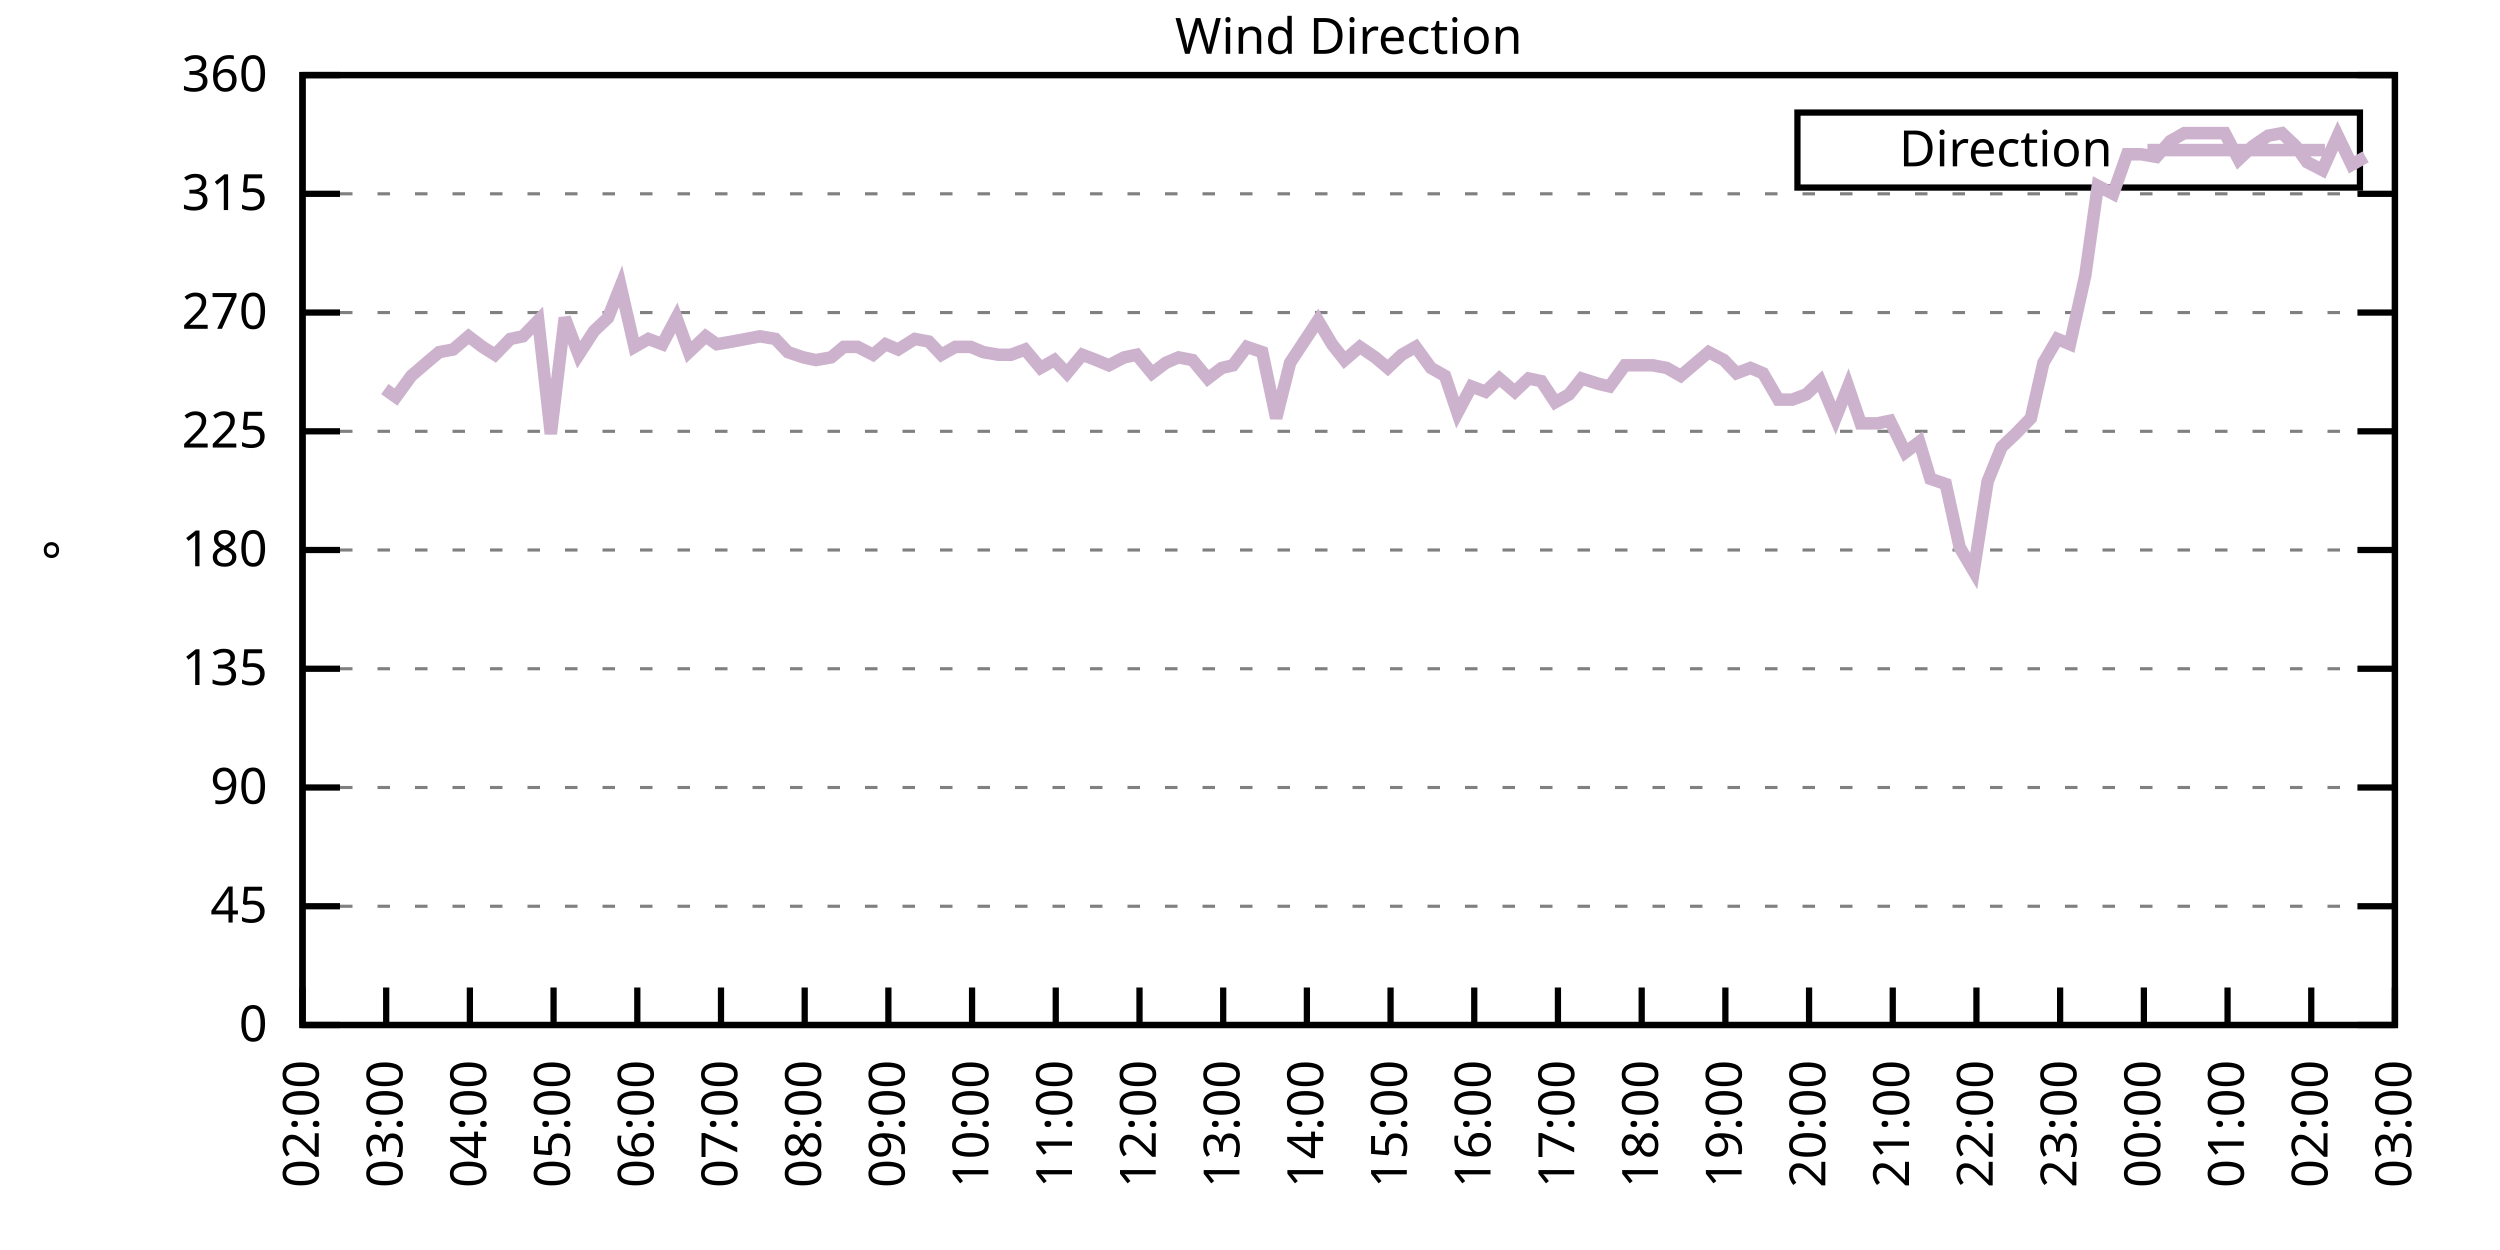
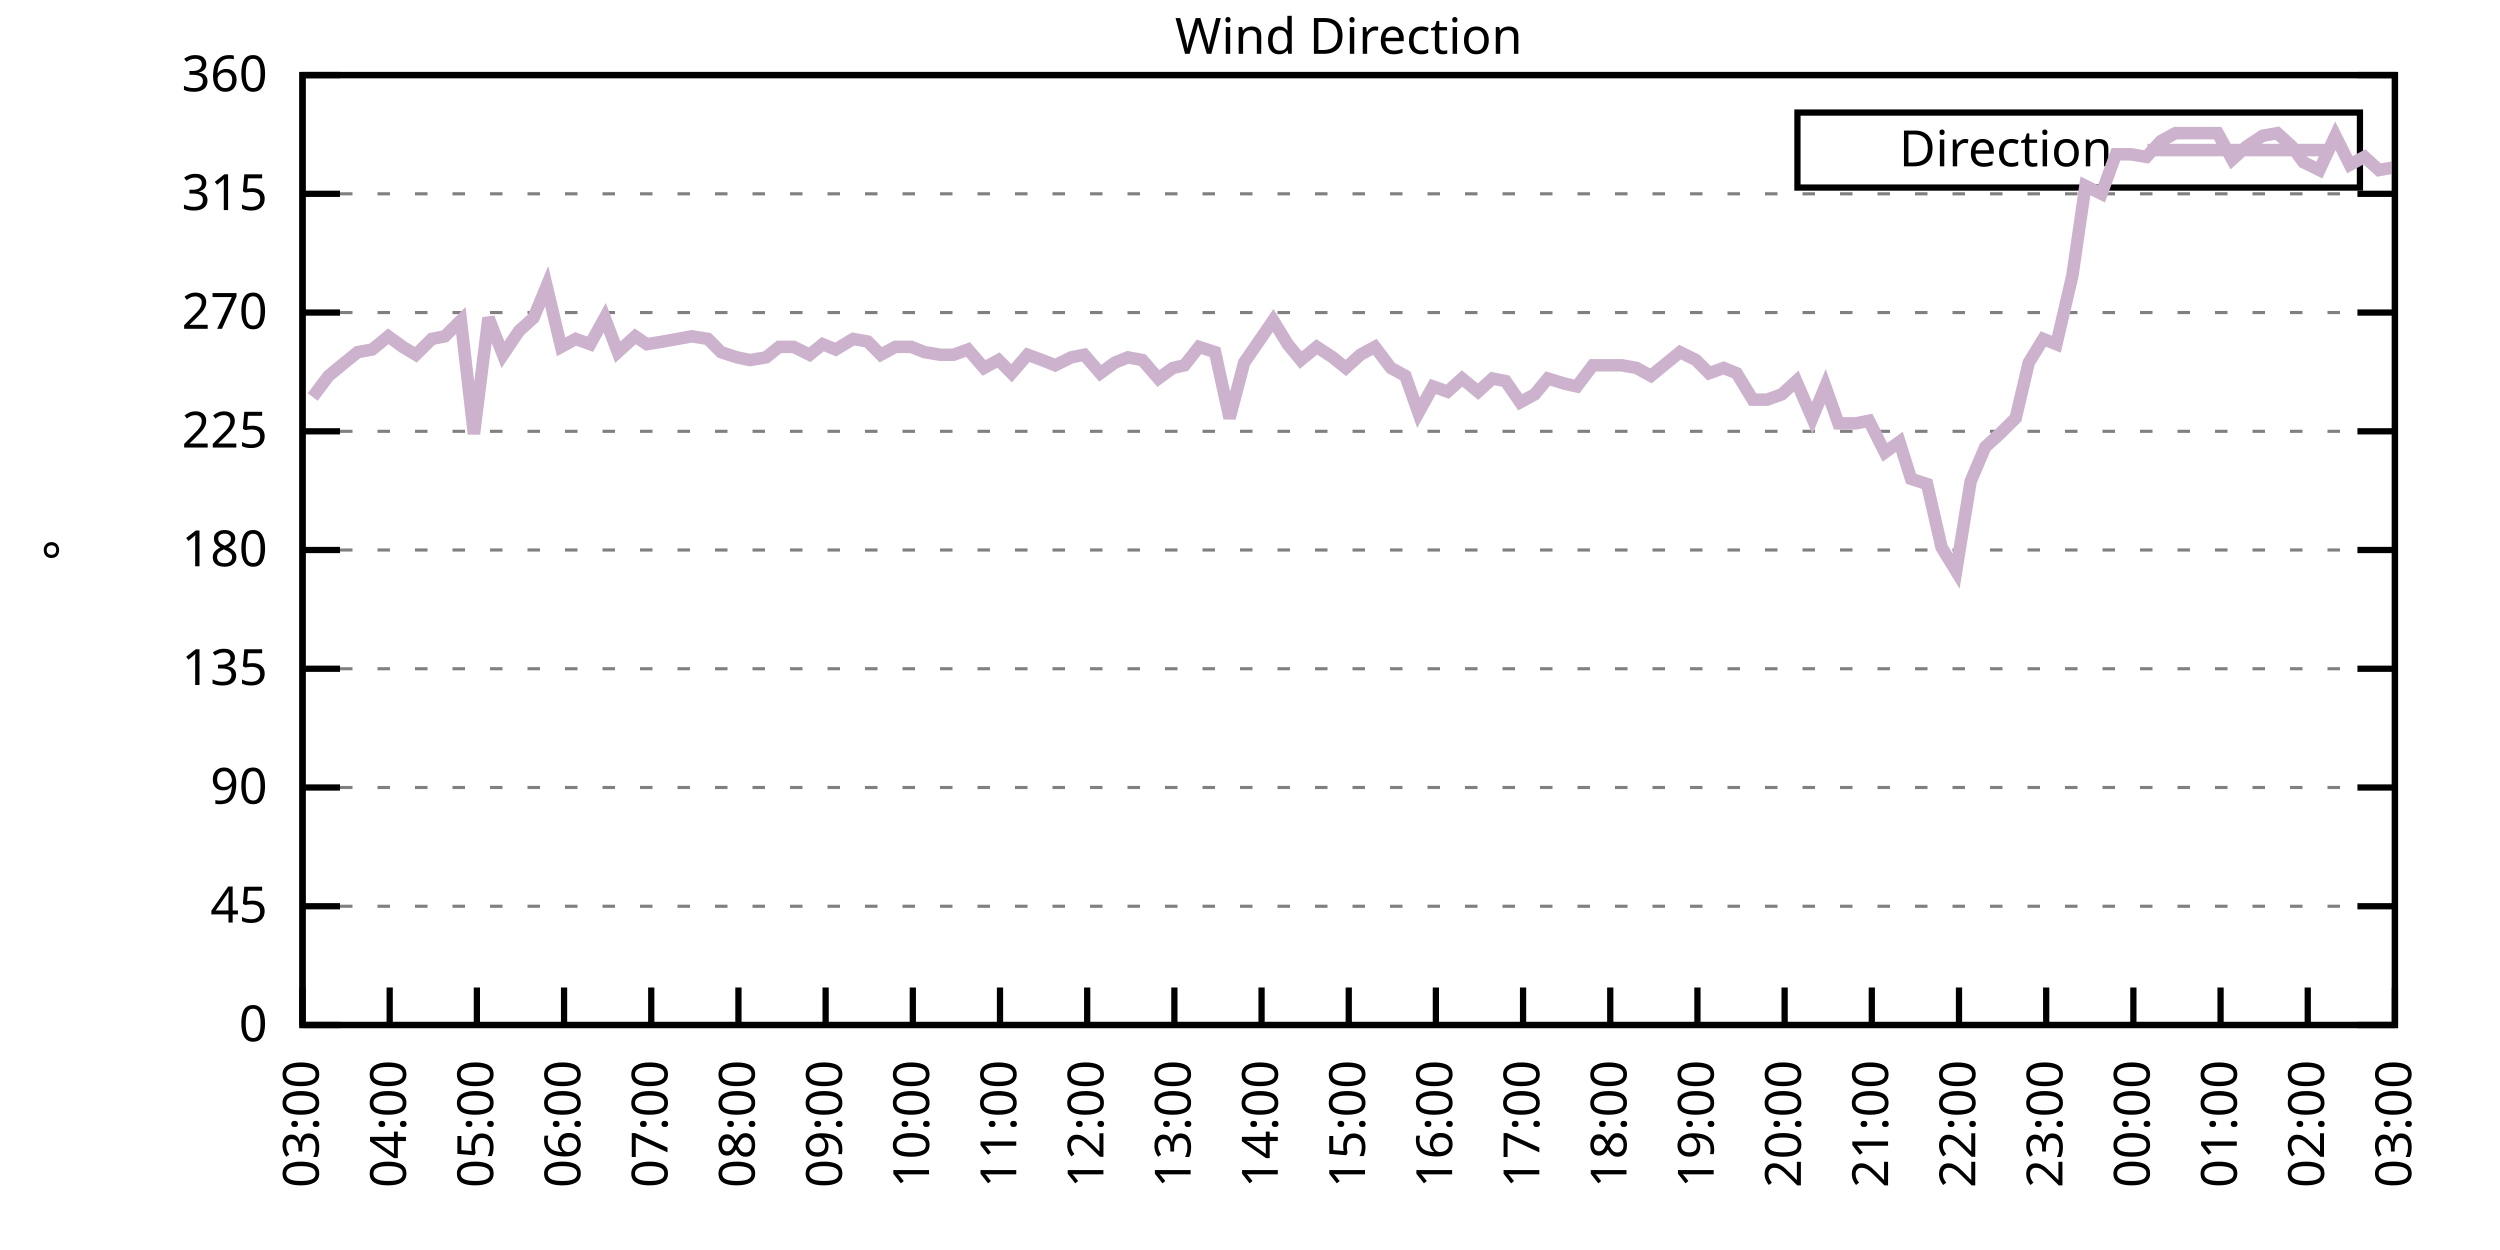
<svg xmlns="http://www.w3.org/2000/svg" xmlns:xlink="http://www.w3.org/1999/xlink" width="400" height="200" viewBox="0 0 400 200">
  <g id="gnuplot_canvas">
    <rect x="0" y="0" width="400" height="200" fill="none" />
    <defs>
      <circle id="gpDot" r="0.5" stroke-width="0.5" stroke="currentColor" />
      <path id="gpPt0" stroke-width="0.333" stroke="currentColor" d="M-1,0 h2 M0,-1 v2" />
      <path id="gpPt1" stroke-width="0.333" stroke="currentColor" d="M-1,-1 L1,1 M1,-1 L-1,1" />
      <path id="gpPt2" stroke-width="0.333" stroke="currentColor" d="M-1,0 L1,0 M0,-1 L0,1 M-1,-1 L1,1 M-1,1 L1,-1" />
      <rect id="gpPt3" stroke-width="0.333" stroke="currentColor" x="-1" y="-1" width="2" height="2" />
      <rect id="gpPt4" stroke-width="0.333" stroke="currentColor" fill="currentColor" x="-1" y="-1" width="2" height="2" />
      <circle id="gpPt5" stroke-width="0.333" stroke="currentColor" cx="0" cy="0" r="1" />
      <use xlink:href="#gpPt5" id="gpPt6" fill="currentColor" stroke="none" />
      <path id="gpPt7" stroke-width="0.333" stroke="currentColor" d="M0,-1.33 L-1.33,0.67 L1.33,0.67 z" />
      <use xlink:href="#gpPt7" id="gpPt8" fill="currentColor" stroke="none" />
      <use xlink:href="#gpPt7" id="gpPt9" stroke="currentColor" transform="rotate(180)" />
      <use xlink:href="#gpPt9" id="gpPt10" fill="currentColor" stroke="none" />
      <use xlink:href="#gpPt3" id="gpPt11" stroke="currentColor" transform="rotate(45)" />
      <use xlink:href="#gpPt11" id="gpPt12" fill="currentColor" stroke="none" />
      <path id="gpPt13" stroke-width="0.333" stroke="currentColor" d="M0,1.330 L1.265,0.411 L0.782,-1.067 L-0.782,-1.076 L-1.265,0.411 z" />
      <use xlink:href="#gpPt13" id="gpPt14" fill="currentColor" stroke="none" />
      <filter id="textbox" filterUnits="objectBoundingBox" x="0" y="0" height="1" width="1">
        <feFlood flood-color="white" flood-opacity="1" result="bgnd" />
        <feComposite in="SourceGraphic" in2="bgnd" operator="atop" />
      </filter>
      <filter id="greybox" filterUnits="objectBoundingBox" x="0" y="0" height="1" width="1">
        <feFlood flood-color="lightgrey" flood-opacity="1" result="grey" />
        <feComposite in="SourceGraphic" in2="grey" operator="atop" />
      </filter>
    </defs>
    <g fill="none" color="white" stroke="currentColor" stroke-width="1.00" stroke-linecap="butt" stroke-linejoin="miter">
</g>
    <g fill="none" color="black" stroke="currentColor" stroke-width="1.00" stroke-linecap="butt" stroke-linejoin="miter">
      <g stroke="none" shape-rendering="crispEdges">
        <polygon fill="rgb(255, 255, 255)" points="48.40,164.00 383.18,164.00 383.18,12.02 48.40,12.02 " />
      </g>
    </g>
    <g fill="none" color="black" stroke="currentColor" stroke-width="1.00" stroke-linecap="butt" stroke-linejoin="miter">
</g>
    <g fill="none" color="black" stroke="black" stroke-width="0.50" stroke-linecap="butt" stroke-linejoin="miter">
</g>
    <g fill="none" color="gray" stroke="currentColor" stroke-width="0.50" stroke-linecap="butt" stroke-linejoin="miter">
      <path stroke="gray" stroke-dasharray="2,4" class="gridline" d="M48.40,164.00 L383.19,164.00  " />
    </g>
    <g fill="none" color="gray" stroke="gray" stroke-width="1.00" stroke-linecap="butt" stroke-linejoin="miter">
</g>
    <g fill="none" color="black" stroke="currentColor" stroke-width="1.00" stroke-linecap="butt" stroke-linejoin="miter">
      <path stroke="black" d="M48.40,164.00 L54.40,164.00 M383.19,164.00 L377.19,164.00  " />
      <g transform="translate(42.80,166.60)" stroke="none" fill="black" font-family="Sans" font-size="8.00" text-anchor="end">
        <text>
          <tspan font-family="Sans"> 0</tspan>
        </text>
      </g>
    </g>
    <g fill="none" color="black" stroke="currentColor" stroke-width="1.00" stroke-linecap="butt" stroke-linejoin="miter">
</g>
    <g fill="none" color="black" stroke="black" stroke-width="0.50" stroke-linecap="butt" stroke-linejoin="miter">
</g>
    <g fill="none" color="gray" stroke="currentColor" stroke-width="0.50" stroke-linecap="butt" stroke-linejoin="miter">
      <path stroke="gray" stroke-dasharray="2,4" class="gridline" d="M48.40,145.00 L383.19,145.00  " />
    </g>
    <g fill="none" color="gray" stroke="gray" stroke-width="1.00" stroke-linecap="butt" stroke-linejoin="miter">
</g>
    <g fill="none" color="black" stroke="currentColor" stroke-width="1.00" stroke-linecap="butt" stroke-linejoin="miter">
      <path stroke="black" d="M48.40,145.00 L54.40,145.00 M383.19,145.00 L377.19,145.00  " />
      <g transform="translate(42.80,147.60)" stroke="none" fill="black" font-family="Sans" font-size="8.00" text-anchor="end">
        <text>
          <tspan font-family="Sans"> 45</tspan>
        </text>
      </g>
    </g>
    <g fill="none" color="black" stroke="currentColor" stroke-width="1.00" stroke-linecap="butt" stroke-linejoin="miter">
</g>
    <g fill="none" color="black" stroke="black" stroke-width="0.50" stroke-linecap="butt" stroke-linejoin="miter">
</g>
    <g fill="none" color="gray" stroke="currentColor" stroke-width="0.50" stroke-linecap="butt" stroke-linejoin="miter">
      <path stroke="gray" stroke-dasharray="2,4" class="gridline" d="M48.40,126.00 L383.19,126.00  " />
    </g>
    <g fill="none" color="gray" stroke="gray" stroke-width="1.00" stroke-linecap="butt" stroke-linejoin="miter">
</g>
    <g fill="none" color="black" stroke="currentColor" stroke-width="1.00" stroke-linecap="butt" stroke-linejoin="miter">
      <path stroke="black" d="M48.40,126.00 L54.40,126.00 M383.19,126.00 L377.19,126.00  " />
      <g transform="translate(42.80,128.60)" stroke="none" fill="black" font-family="Sans" font-size="8.00" text-anchor="end">
        <text>
          <tspan font-family="Sans"> 90</tspan>
        </text>
      </g>
    </g>
    <g fill="none" color="black" stroke="currentColor" stroke-width="1.00" stroke-linecap="butt" stroke-linejoin="miter">
</g>
    <g fill="none" color="black" stroke="black" stroke-width="0.50" stroke-linecap="butt" stroke-linejoin="miter">
</g>
    <g fill="none" color="gray" stroke="currentColor" stroke-width="0.50" stroke-linecap="butt" stroke-linejoin="miter">
      <path stroke="gray" stroke-dasharray="2,4" class="gridline" d="M48.40,107.00 L383.19,107.00  " />
    </g>
    <g fill="none" color="gray" stroke="gray" stroke-width="1.00" stroke-linecap="butt" stroke-linejoin="miter">
</g>
    <g fill="none" color="black" stroke="currentColor" stroke-width="1.00" stroke-linecap="butt" stroke-linejoin="miter">
      <path stroke="black" d="M48.40,107.00 L54.40,107.00 M383.19,107.00 L377.19,107.00  " />
      <g transform="translate(42.80,109.60)" stroke="none" fill="black" font-family="Sans" font-size="8.00" text-anchor="end">
        <text>
          <tspan font-family="Sans"> 135</tspan>
        </text>
      </g>
    </g>
    <g fill="none" color="black" stroke="currentColor" stroke-width="1.00" stroke-linecap="butt" stroke-linejoin="miter">
</g>
    <g fill="none" color="black" stroke="black" stroke-width="0.50" stroke-linecap="butt" stroke-linejoin="miter">
</g>
    <g fill="none" color="gray" stroke="currentColor" stroke-width="0.50" stroke-linecap="butt" stroke-linejoin="miter">
      <path stroke="gray" stroke-dasharray="2,4" class="gridline" d="M48.40,88.00 L383.19,88.00  " />
    </g>
    <g fill="none" color="gray" stroke="gray" stroke-width="1.00" stroke-linecap="butt" stroke-linejoin="miter">
</g>
    <g fill="none" color="black" stroke="currentColor" stroke-width="1.00" stroke-linecap="butt" stroke-linejoin="miter">
      <path stroke="black" d="M48.40,88.00 L54.40,88.00 M383.19,88.00 L377.19,88.00  " />
      <g transform="translate(42.80,90.60)" stroke="none" fill="black" font-family="Sans" font-size="8.00" text-anchor="end">
        <text>
          <tspan font-family="Sans"> 180</tspan>
        </text>
      </g>
    </g>
    <g fill="none" color="black" stroke="currentColor" stroke-width="1.00" stroke-linecap="butt" stroke-linejoin="miter">
</g>
    <g fill="none" color="black" stroke="black" stroke-width="0.50" stroke-linecap="butt" stroke-linejoin="miter">
</g>
    <g fill="none" color="gray" stroke="currentColor" stroke-width="0.50" stroke-linecap="butt" stroke-linejoin="miter">
      <path stroke="gray" stroke-dasharray="2,4" class="gridline" d="M48.40,69.01 L383.19,69.01  " />
    </g>
    <g fill="none" color="gray" stroke="gray" stroke-width="1.00" stroke-linecap="butt" stroke-linejoin="miter">
</g>
    <g fill="none" color="black" stroke="currentColor" stroke-width="1.00" stroke-linecap="butt" stroke-linejoin="miter">
      <path stroke="black" d="M48.40,69.01 L54.40,69.01 M383.19,69.01 L377.19,69.01  " />
      <g transform="translate(42.80,71.61)" stroke="none" fill="black" font-family="Sans" font-size="8.00" text-anchor="end">
        <text>
          <tspan font-family="Sans"> 225</tspan>
        </text>
      </g>
    </g>
    <g fill="none" color="black" stroke="currentColor" stroke-width="1.00" stroke-linecap="butt" stroke-linejoin="miter">
</g>
    <g fill="none" color="black" stroke="black" stroke-width="0.50" stroke-linecap="butt" stroke-linejoin="miter">
</g>
    <g fill="none" color="gray" stroke="currentColor" stroke-width="0.50" stroke-linecap="butt" stroke-linejoin="miter">
      <path stroke="gray" stroke-dasharray="2,4" class="gridline" d="M48.40,50.01 L383.19,50.01  " />
    </g>
    <g fill="none" color="gray" stroke="gray" stroke-width="1.00" stroke-linecap="butt" stroke-linejoin="miter">
</g>
    <g fill="none" color="black" stroke="currentColor" stroke-width="1.00" stroke-linecap="butt" stroke-linejoin="miter">
      <path stroke="black" d="M48.40,50.01 L54.40,50.01 M383.19,50.01 L377.19,50.01  " />
      <g transform="translate(42.80,52.61)" stroke="none" fill="black" font-family="Sans" font-size="8.00" text-anchor="end">
        <text>
          <tspan font-family="Sans"> 270</tspan>
        </text>
      </g>
    </g>
    <g fill="none" color="black" stroke="currentColor" stroke-width="1.00" stroke-linecap="butt" stroke-linejoin="miter">
</g>
    <g fill="none" color="black" stroke="black" stroke-width="0.50" stroke-linecap="butt" stroke-linejoin="miter">
</g>
    <g fill="none" color="gray" stroke="currentColor" stroke-width="0.50" stroke-linecap="butt" stroke-linejoin="miter">
      <path stroke="gray" stroke-dasharray="2,4" class="gridline" d="M48.40,31.01 L383.19,31.01  " />
    </g>
    <g fill="none" color="gray" stroke="gray" stroke-width="1.00" stroke-linecap="butt" stroke-linejoin="miter">
</g>
    <g fill="none" color="black" stroke="currentColor" stroke-width="1.00" stroke-linecap="butt" stroke-linejoin="miter">
      <path stroke="black" d="M48.40,31.01 L54.40,31.01 M383.19,31.01 L377.19,31.01  " />
      <g transform="translate(42.80,33.61)" stroke="none" fill="black" font-family="Sans" font-size="8.00" text-anchor="end">
        <text>
          <tspan font-family="Sans"> 315</tspan>
        </text>
      </g>
    </g>
    <g fill="none" color="black" stroke="currentColor" stroke-width="1.00" stroke-linecap="butt" stroke-linejoin="miter">
</g>
    <g fill="none" color="black" stroke="black" stroke-width="0.50" stroke-linecap="butt" stroke-linejoin="miter">
</g>
    <g fill="none" color="gray" stroke="currentColor" stroke-width="0.50" stroke-linecap="butt" stroke-linejoin="miter">
      <path stroke="gray" stroke-dasharray="2,4" class="gridline" d="M48.40,12.01 L383.19,12.01  " />
    </g>
    <g fill="none" color="gray" stroke="gray" stroke-width="1.00" stroke-linecap="butt" stroke-linejoin="miter">
</g>
    <g fill="none" color="black" stroke="currentColor" stroke-width="1.00" stroke-linecap="butt" stroke-linejoin="miter">
      <path stroke="black" d="M48.40,12.01 L54.40,12.01 M383.19,12.01 L377.19,12.01  " />
      <g transform="translate(42.80,14.61)" stroke="none" fill="black" font-family="Sans" font-size="8.00" text-anchor="end">
        <text>
          <tspan font-family="Sans"> 360</tspan>
        </text>
      </g>
    </g>
    <g fill="none" color="black" stroke="currentColor" stroke-width="1.00" stroke-linecap="butt" stroke-linejoin="miter">
      <path stroke="black" d="M48.40,164.00 L48.40,158.00  " />
      <g transform="translate(51.00,169.60) rotate(270.00)" stroke="none" fill="black" font-family="Sans" font-size="8.00" text-anchor="end">
        <text>
-           <tspan font-family="Sans">02:00</tspan>
-         </text>
-       </g>
-     </g>
-     <g fill="none" color="black" stroke="currentColor" stroke-width="1.00" stroke-linecap="butt" stroke-linejoin="miter">
-       <path stroke="black" d="M61.79,164.00 L61.79,158.00  " />
-       <g transform="translate(64.39,169.60) rotate(270.00)" stroke="none" fill="black" font-family="Sans" font-size="8.00" text-anchor="end">
-         <text>
          <tspan font-family="Sans">03:00</tspan>
        </text>
      </g>
    </g>
    <g fill="none" color="black" stroke="currentColor" stroke-width="1.00" stroke-linecap="butt" stroke-linejoin="miter">
-       <path stroke="black" d="M75.18,164.00 L75.18,158.00  " />
-       <g transform="translate(77.78,169.60) rotate(270.00)" stroke="none" fill="black" font-family="Sans" font-size="8.00" text-anchor="end">
+       <path stroke="black" d="M62.35,164.00 L62.35,158.00  " />
+       <g transform="translate(64.95,169.60) rotate(270.00)" stroke="none" fill="black" font-family="Sans" font-size="8.00" text-anchor="end">
        <text>
          <tspan font-family="Sans">04:00</tspan>
        </text>
      </g>
    </g>
    <g fill="none" color="black" stroke="currentColor" stroke-width="1.00" stroke-linecap="butt" stroke-linejoin="miter">
-       <path stroke="black" d="M88.57,164.00 L88.57,158.00  " />
-       <g transform="translate(91.17,169.60) rotate(270.00)" stroke="none" fill="black" font-family="Sans" font-size="8.00" text-anchor="end">
+       <path stroke="black" d="M76.30,164.00 L76.30,158.00  " />
+       <g transform="translate(78.90,169.60) rotate(270.00)" stroke="none" fill="black" font-family="Sans" font-size="8.00" text-anchor="end">
        <text>
          <tspan font-family="Sans">05:00</tspan>
        </text>
      </g>
    </g>
    <g fill="none" color="black" stroke="currentColor" stroke-width="1.00" stroke-linecap="butt" stroke-linejoin="miter">
-       <path stroke="black" d="M101.97,164.00 L101.97,158.00  " />
-       <g transform="translate(104.57,169.60) rotate(270.00)" stroke="none" fill="black" font-family="Sans" font-size="8.00" text-anchor="end">
+       <path stroke="black" d="M90.25,164.00 L90.25,158.00  " />
+       <g transform="translate(92.85,169.60) rotate(270.00)" stroke="none" fill="black" font-family="Sans" font-size="8.00" text-anchor="end">
        <text>
          <tspan font-family="Sans">06:00</tspan>
        </text>
      </g>
    </g>
    <g fill="none" color="black" stroke="currentColor" stroke-width="1.00" stroke-linecap="butt" stroke-linejoin="miter">
-       <path stroke="black" d="M115.36,164.00 L115.36,158.00  " />
-       <g transform="translate(117.96,169.60) rotate(270.00)" stroke="none" fill="black" font-family="Sans" font-size="8.00" text-anchor="end">
+       <path stroke="black" d="M104.20,164.00 L104.20,158.00  " />
+       <g transform="translate(106.80,169.60) rotate(270.00)" stroke="none" fill="black" font-family="Sans" font-size="8.00" text-anchor="end">
        <text>
          <tspan font-family="Sans">07:00</tspan>
        </text>
      </g>
    </g>
    <g fill="none" color="black" stroke="currentColor" stroke-width="1.00" stroke-linecap="butt" stroke-linejoin="miter">
-       <path stroke="black" d="M128.75,164.00 L128.75,158.00  " />
-       <g transform="translate(131.35,169.60) rotate(270.00)" stroke="none" fill="black" font-family="Sans" font-size="8.00" text-anchor="end">
+       <path stroke="black" d="M118.15,164.00 L118.15,158.00  " />
+       <g transform="translate(120.75,169.60) rotate(270.00)" stroke="none" fill="black" font-family="Sans" font-size="8.00" text-anchor="end">
        <text>
          <tspan font-family="Sans">08:00</tspan>
        </text>
      </g>
    </g>
    <g fill="none" color="black" stroke="currentColor" stroke-width="1.00" stroke-linecap="butt" stroke-linejoin="miter">
-       <path stroke="black" d="M142.14,164.00 L142.14,158.00  " />
-       <g transform="translate(144.74,169.60) rotate(270.00)" stroke="none" fill="black" font-family="Sans" font-size="8.00" text-anchor="end">
+       <path stroke="black" d="M132.10,164.00 L132.10,158.00  " />
+       <g transform="translate(134.70,169.60) rotate(270.00)" stroke="none" fill="black" font-family="Sans" font-size="8.00" text-anchor="end">
        <text>
          <tspan font-family="Sans">09:00</tspan>
        </text>
      </g>
    </g>
    <g fill="none" color="black" stroke="currentColor" stroke-width="1.00" stroke-linecap="butt" stroke-linejoin="miter">
-       <path stroke="black" d="M155.53,164.00 L155.53,158.00  " />
-       <g transform="translate(158.13,169.60) rotate(270.00)" stroke="none" fill="black" font-family="Sans" font-size="8.00" text-anchor="end">
+       <path stroke="black" d="M146.05,164.00 L146.05,158.00  " />
+       <g transform="translate(148.65,169.60) rotate(270.00)" stroke="none" fill="black" font-family="Sans" font-size="8.00" text-anchor="end">
        <text>
          <tspan font-family="Sans">10:00</tspan>
        </text>
      </g>
    </g>
    <g fill="none" color="black" stroke="currentColor" stroke-width="1.00" stroke-linecap="butt" stroke-linejoin="miter">
-       <path stroke="black" d="M168.92,164.00 L168.92,158.00  " />
-       <g transform="translate(171.52,169.60) rotate(270.00)" stroke="none" fill="black" font-family="Sans" font-size="8.00" text-anchor="end">
+       <path stroke="black" d="M160.00,164.00 L160.00,158.00  " />
+       <g transform="translate(162.60,169.60) rotate(270.00)" stroke="none" fill="black" font-family="Sans" font-size="8.00" text-anchor="end">
        <text>
          <tspan font-family="Sans">11:00</tspan>
        </text>
      </g>
    </g>
    <g fill="none" color="black" stroke="currentColor" stroke-width="1.00" stroke-linecap="butt" stroke-linejoin="miter">
-       <path stroke="black" d="M182.32,164.00 L182.32,158.00  " />
-       <g transform="translate(184.92,169.60) rotate(270.00)" stroke="none" fill="black" font-family="Sans" font-size="8.00" text-anchor="end">
+       <path stroke="black" d="M173.95,164.00 L173.95,158.00  " />
+       <g transform="translate(176.55,169.60) rotate(270.00)" stroke="none" fill="black" font-family="Sans" font-size="8.00" text-anchor="end">
        <text>
          <tspan font-family="Sans">12:00</tspan>
        </text>
      </g>
    </g>
    <g fill="none" color="black" stroke="currentColor" stroke-width="1.00" stroke-linecap="butt" stroke-linejoin="miter">
-       <path stroke="black" d="M195.71,164.00 L195.71,158.00  " />
-       <g transform="translate(198.31,169.60) rotate(270.00)" stroke="none" fill="black" font-family="Sans" font-size="8.00" text-anchor="end">
+       <path stroke="black" d="M187.90,164.00 L187.90,158.00  " />
+       <g transform="translate(190.50,169.60) rotate(270.00)" stroke="none" fill="black" font-family="Sans" font-size="8.00" text-anchor="end">
        <text>
          <tspan font-family="Sans">13:00</tspan>
        </text>
      </g>
    </g>
    <g fill="none" color="black" stroke="currentColor" stroke-width="1.00" stroke-linecap="butt" stroke-linejoin="miter">
-       <path stroke="black" d="M209.10,164.00 L209.10,158.00  " />
-       <g transform="translate(211.70,169.60) rotate(270.00)" stroke="none" fill="black" font-family="Sans" font-size="8.00" text-anchor="end">
+       <path stroke="black" d="M201.85,164.00 L201.85,158.00  " />
+       <g transform="translate(204.45,169.60) rotate(270.00)" stroke="none" fill="black" font-family="Sans" font-size="8.00" text-anchor="end">
        <text>
          <tspan font-family="Sans">14:00</tspan>
        </text>
      </g>
    </g>
    <g fill="none" color="black" stroke="currentColor" stroke-width="1.00" stroke-linecap="butt" stroke-linejoin="miter">
-       <path stroke="black" d="M222.49,164.00 L222.49,158.00  " />
-       <g transform="translate(225.09,169.60) rotate(270.00)" stroke="none" fill="black" font-family="Sans" font-size="8.00" text-anchor="end">
+       <path stroke="black" d="M215.80,164.00 L215.80,158.00  " />
+       <g transform="translate(218.40,169.60) rotate(270.00)" stroke="none" fill="black" font-family="Sans" font-size="8.00" text-anchor="end">
        <text>
          <tspan font-family="Sans">15:00</tspan>
        </text>
      </g>
    </g>
    <g fill="none" color="black" stroke="currentColor" stroke-width="1.00" stroke-linecap="butt" stroke-linejoin="miter">
-       <path stroke="black" d="M235.88,164.00 L235.88,158.00  " />
-       <g transform="translate(238.48,169.60) rotate(270.00)" stroke="none" fill="black" font-family="Sans" font-size="8.00" text-anchor="end">
+       <path stroke="black" d="M229.74,164.00 L229.74,158.00  " />
+       <g transform="translate(232.34,169.60) rotate(270.00)" stroke="none" fill="black" font-family="Sans" font-size="8.00" text-anchor="end">
        <text>
          <tspan font-family="Sans">16:00</tspan>
        </text>
      </g>
    </g>
    <g fill="none" color="black" stroke="currentColor" stroke-width="1.00" stroke-linecap="butt" stroke-linejoin="miter">
-       <path stroke="black" d="M249.27,164.00 L249.27,158.00  " />
-       <g transform="translate(251.87,169.60) rotate(270.00)" stroke="none" fill="black" font-family="Sans" font-size="8.00" text-anchor="end">
+       <path stroke="black" d="M243.69,164.00 L243.69,158.00  " />
+       <g transform="translate(246.29,169.60) rotate(270.00)" stroke="none" fill="black" font-family="Sans" font-size="8.00" text-anchor="end">
        <text>
          <tspan font-family="Sans">17:00</tspan>
        </text>
      </g>
    </g>
    <g fill="none" color="black" stroke="currentColor" stroke-width="1.00" stroke-linecap="butt" stroke-linejoin="miter">
-       <path stroke="black" d="M262.67,164.00 L262.67,158.00  " />
-       <g transform="translate(265.27,169.60) rotate(270.00)" stroke="none" fill="black" font-family="Sans" font-size="8.00" text-anchor="end">
+       <path stroke="black" d="M257.64,164.00 L257.64,158.00  " />
+       <g transform="translate(260.24,169.60) rotate(270.00)" stroke="none" fill="black" font-family="Sans" font-size="8.00" text-anchor="end">
        <text>
          <tspan font-family="Sans">18:00</tspan>
        </text>
      </g>
    </g>
    <g fill="none" color="black" stroke="currentColor" stroke-width="1.00" stroke-linecap="butt" stroke-linejoin="miter">
-       <path stroke="black" d="M276.06,164.00 L276.06,158.00  " />
-       <g transform="translate(278.66,169.60) rotate(270.00)" stroke="none" fill="black" font-family="Sans" font-size="8.00" text-anchor="end">
+       <path stroke="black" d="M271.59,164.00 L271.59,158.00  " />
+       <g transform="translate(274.19,169.60) rotate(270.00)" stroke="none" fill="black" font-family="Sans" font-size="8.00" text-anchor="end">
        <text>
          <tspan font-family="Sans">19:00</tspan>
        </text>
      </g>
    </g>
    <g fill="none" color="black" stroke="currentColor" stroke-width="1.00" stroke-linecap="butt" stroke-linejoin="miter">
-       <path stroke="black" d="M289.45,164.00 L289.45,158.00  " />
-       <g transform="translate(292.05,169.60) rotate(270.00)" stroke="none" fill="black" font-family="Sans" font-size="8.00" text-anchor="end">
+       <path stroke="black" d="M285.54,164.00 L285.54,158.00  " />
+       <g transform="translate(288.14,169.60) rotate(270.00)" stroke="none" fill="black" font-family="Sans" font-size="8.00" text-anchor="end">
        <text>
          <tspan font-family="Sans">20:00</tspan>
        </text>
      </g>
    </g>
    <g fill="none" color="black" stroke="currentColor" stroke-width="1.00" stroke-linecap="butt" stroke-linejoin="miter">
-       <path stroke="black" d="M302.84,164.00 L302.84,158.00  " />
-       <g transform="translate(305.44,169.60) rotate(270.00)" stroke="none" fill="black" font-family="Sans" font-size="8.00" text-anchor="end">
+       <path stroke="black" d="M299.49,164.00 L299.49,158.00  " />
+       <g transform="translate(302.09,169.60) rotate(270.00)" stroke="none" fill="black" font-family="Sans" font-size="8.00" text-anchor="end">
        <text>
          <tspan font-family="Sans">21:00</tspan>
        </text>
      </g>
    </g>
    <g fill="none" color="black" stroke="currentColor" stroke-width="1.00" stroke-linecap="butt" stroke-linejoin="miter">
-       <path stroke="black" d="M316.23,164.00 L316.23,158.00  " />
-       <g transform="translate(318.83,169.60) rotate(270.00)" stroke="none" fill="black" font-family="Sans" font-size="8.00" text-anchor="end">
+       <path stroke="black" d="M313.44,164.00 L313.44,158.00  " />
+       <g transform="translate(316.04,169.60) rotate(270.00)" stroke="none" fill="black" font-family="Sans" font-size="8.00" text-anchor="end">
        <text>
          <tspan font-family="Sans">22:00</tspan>
        </text>
      </g>
    </g>
    <g fill="none" color="black" stroke="currentColor" stroke-width="1.00" stroke-linecap="butt" stroke-linejoin="miter">
-       <path stroke="black" d="M329.62,164.00 L329.62,158.00  " />
-       <g transform="translate(332.22,169.60) rotate(270.00)" stroke="none" fill="black" font-family="Sans" font-size="8.00" text-anchor="end">
+       <path stroke="black" d="M327.39,164.00 L327.39,158.00  " />
+       <g transform="translate(329.99,169.60) rotate(270.00)" stroke="none" fill="black" font-family="Sans" font-size="8.00" text-anchor="end">
        <text>
          <tspan font-family="Sans">23:00</tspan>
        </text>
      </g>
    </g>
    <g fill="none" color="black" stroke="currentColor" stroke-width="1.00" stroke-linecap="butt" stroke-linejoin="miter">
-       <path stroke="black" d="M343.02,164.00 L343.02,158.00  " />
-       <g transform="translate(345.62,169.60) rotate(270.00)" stroke="none" fill="black" font-family="Sans" font-size="8.00" text-anchor="end">
+       <path stroke="black" d="M341.34,164.00 L341.34,158.00  " />
+       <g transform="translate(343.94,169.60) rotate(270.00)" stroke="none" fill="black" font-family="Sans" font-size="8.00" text-anchor="end">
        <text>
          <tspan font-family="Sans">00:00</tspan>
        </text>
      </g>
    </g>
    <g fill="none" color="black" stroke="currentColor" stroke-width="1.00" stroke-linecap="butt" stroke-linejoin="miter">
-       <path stroke="black" d="M356.41,164.00 L356.41,158.00  " />
-       <g transform="translate(359.01,169.60) rotate(270.00)" stroke="none" fill="black" font-family="Sans" font-size="8.00" text-anchor="end">
+       <path stroke="black" d="M355.29,164.00 L355.29,158.00  " />
+       <g transform="translate(357.89,169.60) rotate(270.00)" stroke="none" fill="black" font-family="Sans" font-size="8.00" text-anchor="end">
        <text>
          <tspan font-family="Sans">01:00</tspan>
        </text>
      </g>
    </g>
    <g fill="none" color="black" stroke="currentColor" stroke-width="1.00" stroke-linecap="butt" stroke-linejoin="miter">
-       <path stroke="black" d="M369.80,164.00 L369.80,158.00  " />
-       <g transform="translate(372.40,169.60) rotate(270.00)" stroke="none" fill="black" font-family="Sans" font-size="8.00" text-anchor="end">
+       <path stroke="black" d="M369.24,164.00 L369.24,158.00  " />
+       <g transform="translate(371.84,169.60) rotate(270.00)" stroke="none" fill="black" font-family="Sans" font-size="8.00" text-anchor="end">
        <text>
          <tspan font-family="Sans">02:00</tspan>
        </text>
      </g>
    </g>
    <g fill="none" color="black" stroke="currentColor" stroke-width="1.00" stroke-linecap="butt" stroke-linejoin="miter">
      <path stroke="black" d="M383.19,164.00 L383.19,158.00  " />
      <g transform="translate(385.79,169.60) rotate(270.00)" stroke="none" fill="black" font-family="Sans" font-size="8.00" text-anchor="end">
        <text>
          <tspan font-family="Sans">03:00</tspan>
        </text>
      </g>
    </g>
    <g fill="none" color="black" stroke="currentColor" stroke-width="1.00" stroke-linecap="butt" stroke-linejoin="miter">
</g>
    <g fill="none" color="black" stroke="currentColor" stroke-width="1.00" stroke-linecap="butt" stroke-linejoin="miter">
      <path stroke="black" d="M48.40,12.01 L48.40,164.00 L383.19,164.00 L383.19,12.01 L48.40,12.01 Z  " />
    </g>
    <g fill="none" color="black" stroke="currentColor" stroke-width="1.00" stroke-linecap="butt" stroke-linejoin="miter">
</g>
    <g fill="none" color="black" stroke="currentColor" stroke-width="1.00" stroke-linecap="butt" stroke-linejoin="miter">
      <path stroke="black" d="M287.59,30.01 L287.59,18.01 L377.59,18.01 L377.59,30.01 L287.59,30.01 Z  " />
    </g>
    <g id="Wind_direction_plot_1">
      <g fill="none" color="white" stroke="black" stroke-width="2.00" stroke-linecap="butt" stroke-linejoin="miter">
</g>
      <g fill="none" color="black" stroke="currentColor" stroke-width="2.00" stroke-linecap="butt" stroke-linejoin="miter">
        <g transform="translate(337.99,26.61)" stroke="none" fill="black" font-family="Sans" font-size="8.00" text-anchor="end">
          <text>
            <tspan font-family="Sans">Direction</tspan>
          </text>
        </g>
      </g>
      <g fill="none" color="black" stroke="currentColor" stroke-width="2.00" stroke-linecap="butt" stroke-linejoin="miter">
-         <path stroke="rgb(204, 178, 204)" d="M343.59,24.01 L371.99,24.01 M61.57,62.25 L63.35,63.52 L65.81,60.14 L68.26,58.03 L70.27,56.34 L72.50,55.92   L74.96,53.81 L77.19,55.50 L79.20,56.76 L81.66,54.23 L83.66,53.81 L86.12,51.27 L88.13,69.43 L90.36,50.85   L92.59,56.76 L95.05,52.96 L97.28,50.85 L99.29,45.79 L101.52,55.50 L103.75,54.23 L105.98,55.07 L108.22,50.85   L110.22,56.34 L112.90,53.81 L114.69,55.07 L117.14,54.65 L119.38,54.23 L121.61,53.81 L124.06,54.23 L126.07,56.34   L128.53,57.18 L130.54,57.61 L132.99,57.18 L135.00,55.50 L137.23,55.50 L139.69,56.76 L141.69,55.07 L143.70,55.92   L146.38,54.23 L148.61,54.65 L150.62,56.76 L152.85,55.50 L155.31,55.50 L157.32,56.34 L159.77,56.76 L161.78,56.76   L164.01,55.92 L166.47,58.87 L168.70,57.61 L170.71,59.72 L173.17,56.76 L175.40,57.61 L177.41,58.45 L179.86,57.18   L181.87,56.76 L184.32,59.72 L186.56,58.03 L188.57,57.18 L190.80,57.61 L193.25,60.56 L195.48,58.87 L197.27,58.45   L199.50,55.50 L201.96,56.34 L204.19,66.90 L206.42,58.03 L210.88,51.27 L213.12,55.07 L215.13,57.61 L217.58,55.50   L220.04,57.18 L222.04,58.87 L224.28,56.76 L226.51,55.50 L228.96,58.87 L231.20,60.14 L233.20,66.05 L235.44,61.83   L237.67,62.67 L239.90,60.56 L242.36,62.67 L244.59,60.56 L246.60,60.98 L248.83,64.36 L251.06,63.10 L253.07,60.56   L255.75,61.41 L257.53,61.83 L259.99,58.45 L262.22,58.45 L264.45,58.45 L266.68,58.87 L268.92,60.14 L273.38,56.34   L275.83,57.61 L277.84,59.72 L280.07,58.87 L282.08,59.72 L284.54,63.94 L286.77,63.94 L289.00,63.10 L291.23,60.98   L293.69,66.90 L295.70,61.83 L297.71,67.74 L300.39,67.74 L302.39,67.32 L304.85,72.38 L307.08,70.70 L308.87,76.61   L311.32,77.45 L313.55,87.58 L315.79,91.38 L318.02,77.03 L320.25,71.54 L322.48,69.43 L324.94,66.90 L326.95,58.03   L329.18,54.23 L331.19,55.07 L333.64,44.10 L335.65,29.74 L338.10,31.01 L340.34,24.68 L342.57,24.68 L345.02,25.10   L347.26,22.56 L349.49,21.30 L351.50,21.30 L353.73,21.30 L355.96,21.30 L358.19,25.52 L360.42,23.41 L362.88,21.72   L365.11,21.30 L367.34,23.41 L369.13,25.94 L371.58,27.21 L374.04,21.72 L376.27,26.36 L378.50,25.10  " />
+         <path stroke="rgb(204, 178, 204)" d="M343.59,24.01 L371.99,24.01 M50.03,63.52 L52.58,60.14 L55.14,58.03 L57.23,56.34 L59.56,55.92 L62.12,53.81   L64.44,55.50 L66.53,56.76 L69.09,54.23 L71.18,53.81 L73.74,51.27 L75.83,69.43 L78.16,50.85 L80.48,56.76   L83.04,52.96 L85.37,50.85 L87.46,45.79 L89.78,55.50 L92.11,54.23 L94.43,55.07 L96.76,50.85 L98.85,56.34   L101.64,53.81 L103.50,55.07 L106.06,54.65 L108.38,54.23 L110.71,53.81 L113.27,54.23 L115.36,56.34 L117.92,57.18   L120.01,57.61 L122.57,57.18 L124.66,55.50 L126.98,55.50 L129.54,56.76 L131.63,55.07 L133.72,55.92 L136.51,54.23   L138.84,54.65 L140.93,56.76 L143.26,55.50 L145.81,55.50 L147.91,56.34 L150.46,56.76 L152.56,56.76 L154.88,55.92   L157.44,58.87 L159.76,57.61 L161.86,59.72 L164.41,56.76 L166.74,57.61 L168.83,58.45 L171.39,57.18 L173.48,56.76   L176.04,59.72 L178.36,58.03 L180.46,57.18 L182.78,57.61 L185.34,60.56 L187.66,58.87 L189.52,58.45 L191.85,55.50   L194.41,56.34 L196.73,66.90 L199.06,58.03 L203.71,51.27 L206.03,55.07 L208.12,57.61 L210.68,55.50 L213.24,57.18   L215.33,58.87 L217.65,56.76 L219.98,55.50 L222.54,58.87 L224.86,60.14 L226.95,66.05 L229.28,61.83 L231.60,62.67   L233.93,60.56 L236.49,62.67 L238.81,60.56 L240.90,60.98 L243.23,64.36 L245.55,63.10 L247.65,60.56 L250.44,61.41   L252.30,61.83 L254.85,58.45 L257.18,58.45 L259.50,58.45 L261.83,58.87 L264.15,60.14 L268.80,56.34 L271.36,57.61   L273.45,59.72 L275.78,58.87 L277.87,59.72 L280.43,63.94 L282.75,63.94 L285.08,63.10 L287.40,60.98 L289.96,66.90   L292.05,61.83 L294.15,67.74 L296.94,67.74 L299.03,67.32 L301.58,72.38 L303.91,70.70 L305.77,76.61 L308.33,77.45   L310.65,87.58 L312.98,91.38 L315.30,77.03 L317.63,71.54 L319.95,69.43 L322.51,66.90 L324.60,58.03 L326.93,54.23   L329.02,55.07 L331.58,44.10 L333.67,29.74 L336.23,31.01 L338.55,24.68 L340.88,24.68 L343.43,25.10 L345.76,22.56   L348.08,21.30 L350.18,21.30 L352.50,21.30 L354.83,21.30 L357.15,25.52 L359.48,23.41 L362.03,21.72 L364.36,21.30   L366.68,23.41 L368.54,25.94 L371.10,27.21 L373.66,21.72 L375.98,26.36 L378.31,25.10 L380.63,27.21 L382.96,26.79    " />
      </g>
    </g>
    <g fill="none" color="black" stroke="currentColor" stroke-width="2.00" stroke-linecap="butt" stroke-linejoin="miter">
</g>
    <g fill="none" color="black" stroke="black" stroke-width="1.00" stroke-linecap="butt" stroke-linejoin="miter">
</g>
    <g fill="none" color="black" stroke="currentColor" stroke-width="1.00" stroke-linecap="butt" stroke-linejoin="miter">
      <path stroke="black" d="M48.40,12.01 L48.40,164.00 L383.19,164.00 L383.19,12.01 L48.40,12.01 Z  " />
      <g transform="translate(12.80,88.01) rotate(270.00)" stroke="none" fill="black" font-family="Sans" font-size="8.00" text-anchor="middle">
        <text>
          <tspan font-family="Sans">°</tspan>
        </text>
      </g>
    </g>
    <g fill="none" color="black" stroke="currentColor" stroke-width="1.00" stroke-linecap="butt" stroke-linejoin="miter">
</g>
    <g fill="none" color="black" stroke="currentColor" stroke-width="1.00" stroke-linecap="butt" stroke-linejoin="miter">
      <g transform="translate(215.79,8.61)" stroke="none" fill="black" font-family="Sans" font-size="8.00" text-anchor="middle">
        <text>
          <tspan font-family="Sans">Wind Direction</tspan>
        </text>
      </g>
    </g>
    <g fill="none" color="black" stroke="currentColor" stroke-width="1.00" stroke-linecap="butt" stroke-linejoin="miter">
</g>
  </g>
</svg>
